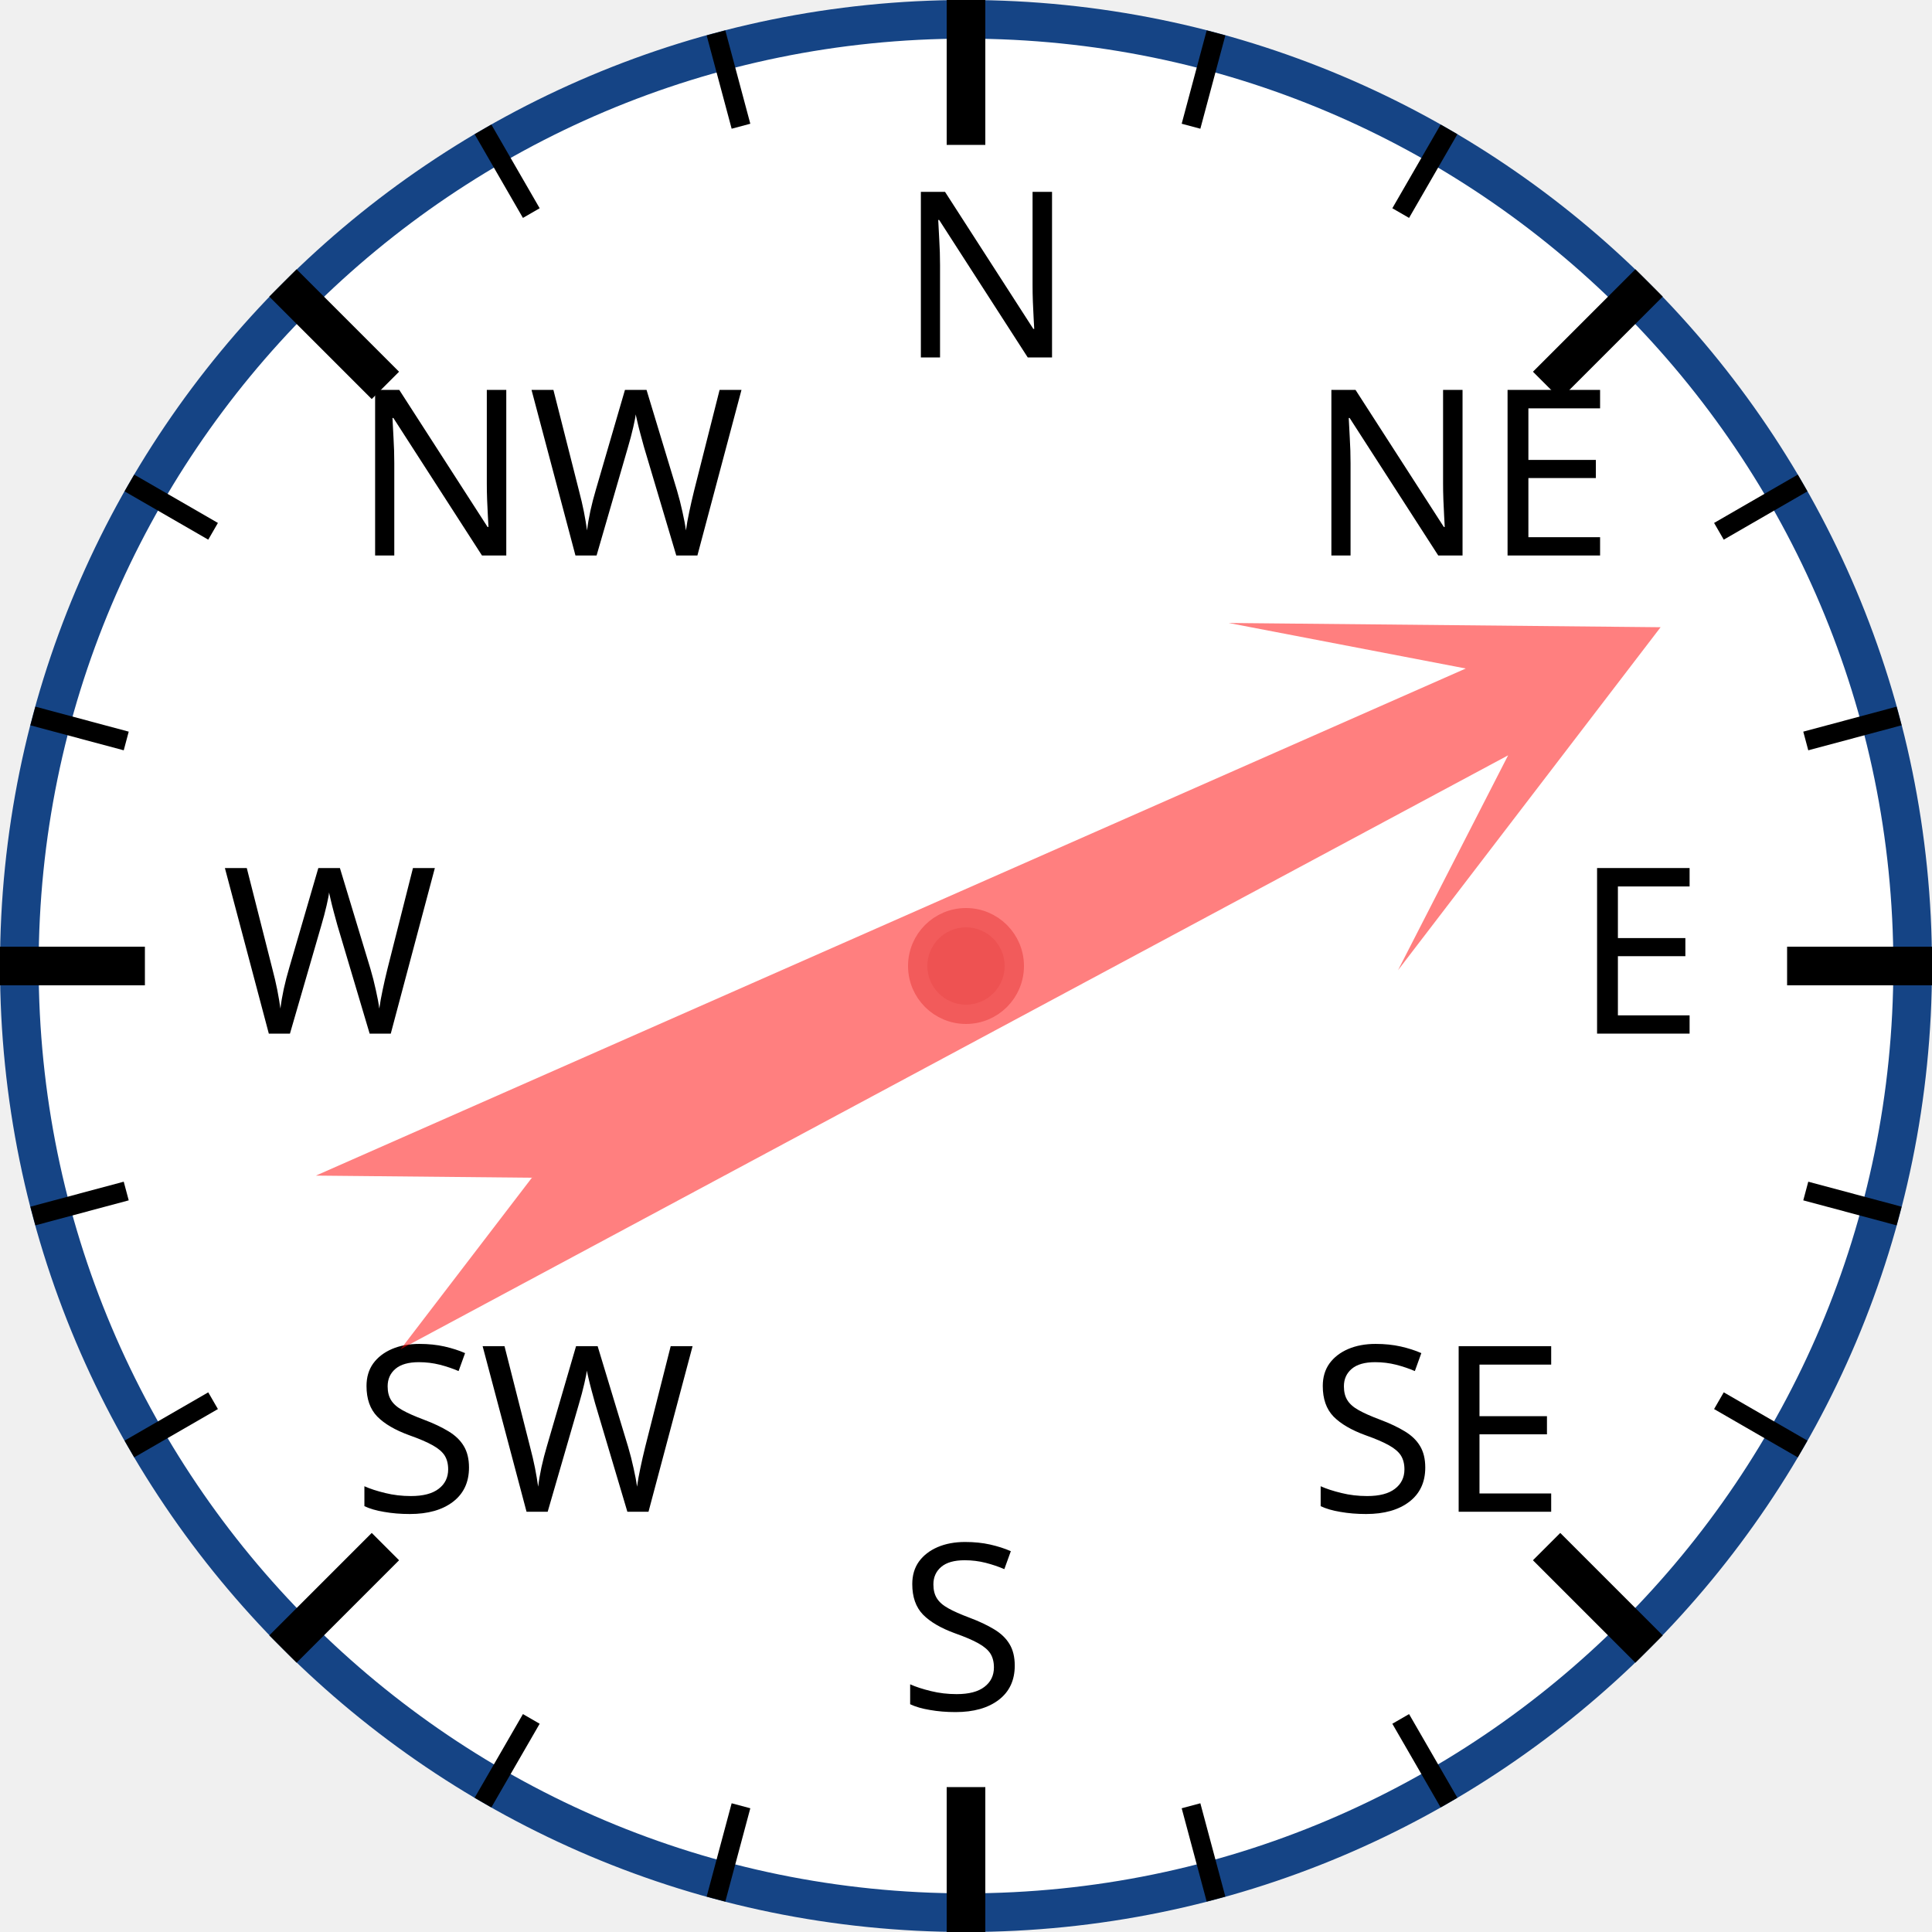
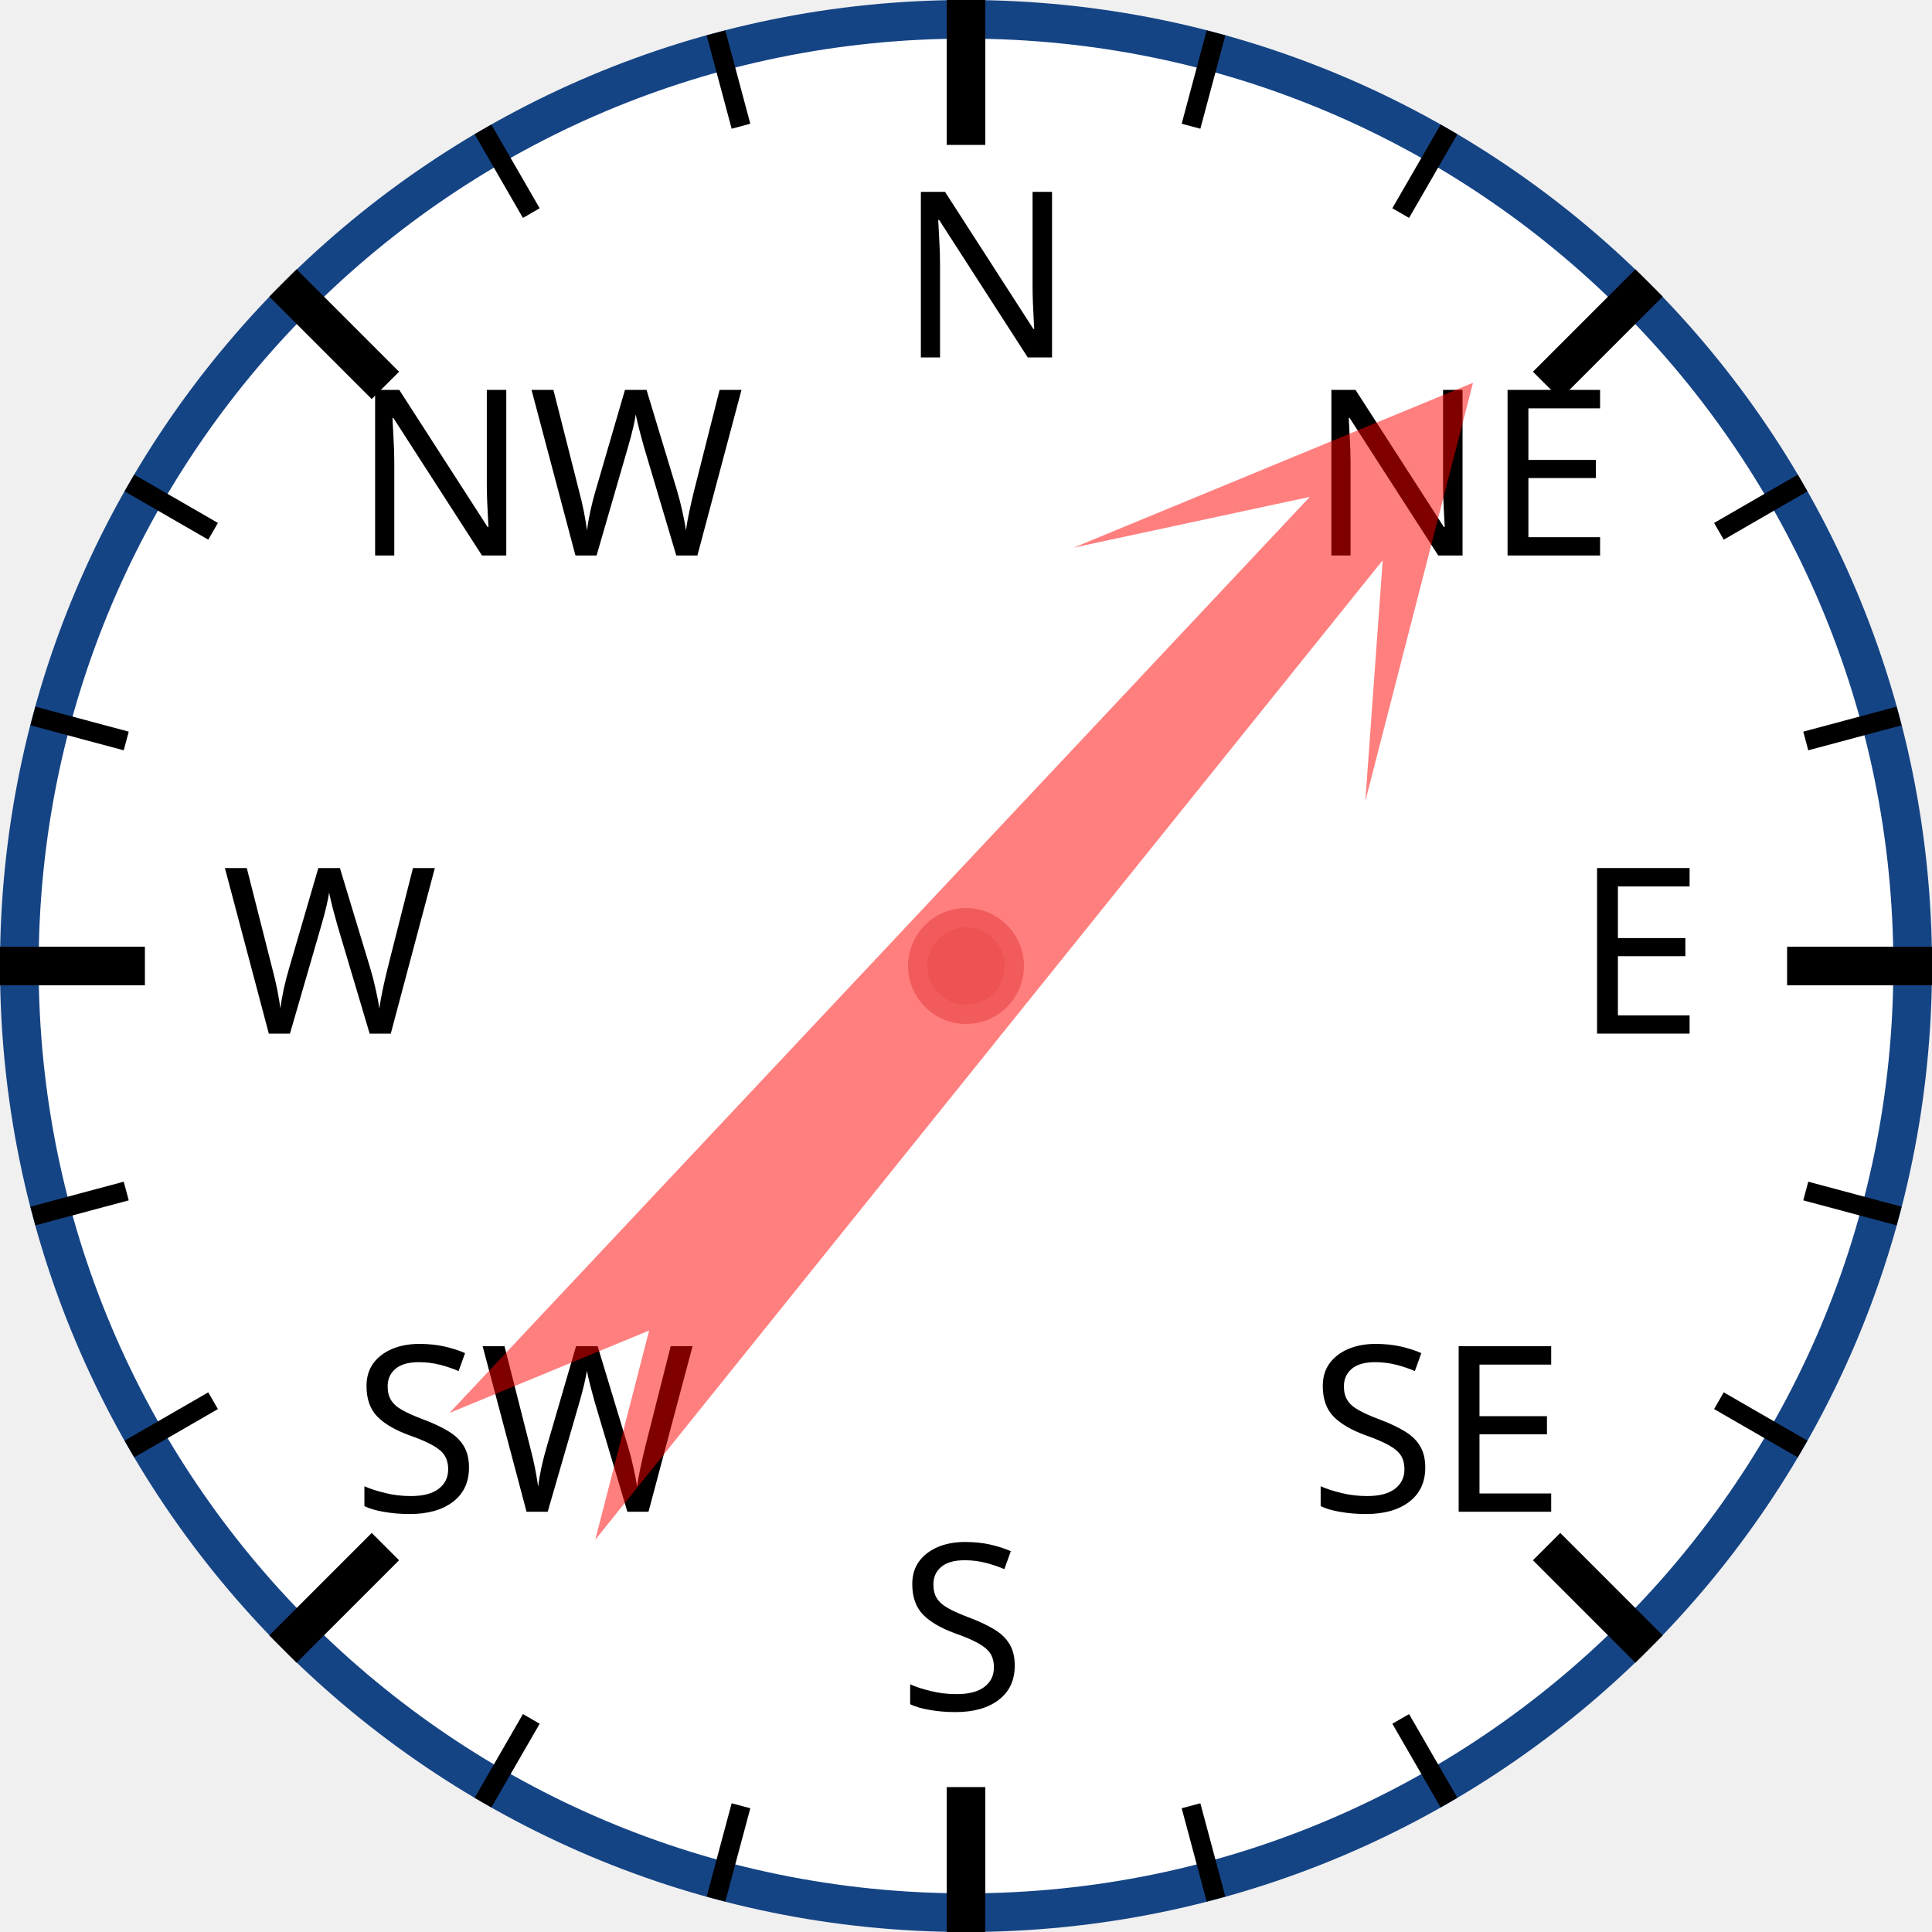
<svg xmlns="http://www.w3.org/2000/svg" width="120px" height="120px" viewBox="0 0 200 200">
  <circle cx="100" cy="100" r="98" style="fill: white; stroke: #154485; stroke-width: 4;" />
  <text x="93.0" y="37.0" style="font-family: sans-serif; font-size: 18pt;">N</text>
  <line x1="100.0" y1="0.0" x2="100.0" y2="15.0" style="stroke: black; stroke-width: 4;" />
  <line x1="74.118" y1="3.407" x2="76.706" y2="13.067" style="stroke: black; stroke-width: 2;" />
  <line x1="50" y1="13.397" x2="55" y2="22.058" style="stroke: black; stroke-width: 2;" />
  <text x="36.503" y="57.503" style="font-family: sans-serif; font-size: 18pt;">NW</text>
  <line x1="29.289" y1="29.289" x2="39.896" y2="39.896" style="stroke: black; stroke-width: 4;" />
  <line x1="13.397" y1="50" x2="22.058" y2="55" style="stroke: black; stroke-width: 2;" />
  <line x1="3.407" y1="74.118" x2="13.067" y2="76.706" style="stroke: black; stroke-width: 2;" />
  <text x="23.0" y="107.0" style="font-family: sans-serif; font-size: 18pt;">W</text>
  <line x1="0.0" y1="100.0" x2="15.0" y2="100.0" style="stroke: black; stroke-width: 4;" />
  <line x1="3.407" y1="125.882" x2="13.067" y2="123.294" style="stroke: black; stroke-width: 2;" />
  <line x1="13.397" y1="150" x2="22.058" y2="145" style="stroke: black; stroke-width: 2;" />
  <text x="36.503" y="156.497" style="font-family: sans-serif; font-size: 18pt;">SW</text>
  <line x1="29.289" y1="170.711" x2="39.896" y2="160.104" style="stroke: black; stroke-width: 4;" />
  <line x1="50" y1="186.603" x2="55" y2="177.942" style="stroke: black; stroke-width: 2;" />
  <line x1="74.118" y1="196.593" x2="76.706" y2="186.933" style="stroke: black; stroke-width: 2;" />
  <text x="93" y="177.0" style="font-family: sans-serif; font-size: 18pt;">S</text>
  <line x1="100" y1="200.0" x2="100" y2="185.0" style="stroke: black; stroke-width: 4;" />
  <line x1="125.882" y1="196.593" x2="123.294" y2="186.933" style="stroke: black; stroke-width: 2;" />
  <line x1="150.0" y1="186.603" x2="145.0" y2="177.942" style="stroke: black; stroke-width: 2;" />
  <text x="135.497" y="156.497" style="font-family: sans-serif; font-size: 18pt;">SE</text>
  <line x1="170.711" y1="170.711" x2="160.104" y2="160.104" style="stroke: black; stroke-width: 4;" />
  <line x1="186.603" y1="150" x2="177.942" y2="145" style="stroke: black; stroke-width: 2;" />
  <line x1="196.593" y1="125.882" x2="186.933" y2="123.294" style="stroke: black; stroke-width: 2;" />
  <text x="163.0" y="107" style="font-family: sans-serif; font-size: 18pt;">E</text>
  <line x1="200.0" y1="100" x2="185.0" y2="100" style="stroke: black; stroke-width: 4;" />
  <line x1="196.593" y1="74.118" x2="186.933" y2="76.706" style="stroke: black; stroke-width: 2;" />
  <line x1="186.603" y1="50" x2="177.942" y2="55" style="stroke: black; stroke-width: 2;" />
  <text x="135.497" y="57.503" style="font-family: sans-serif; font-size: 18pt;">NE</text>
  <line x1="170.711" y1="29.289" x2="160.104" y2="39.896" style="stroke: black; stroke-width: 4;" />
  <line x1="150" y1="13.397" x2="145" y2="22.058" style="stroke: black; stroke-width: 2;" />
  <line x1="125.882" y1="3.407" x2="123.294" y2="13.067" style="stroke: black; stroke-width: 2;" />
-   <polygon points="100 20 120 60 105 40 110 170 100 150 90 170 95 40 80 60" style="fill: red; fill-opacity: 0.5;" transform="rotate(64,100,100)" />
+   <polygon points="100 20 120 60 105 40 110 170 100 150 90 170 95 40 80 60" style="fill: red; fill-opacity: 0.5;" transform="rotate(41,100,100)" />
  <circle cx="100" cy="100" r="5" style="fill: #EE5252; stroke: #F25B5B; stroke-width: 2;" />
</svg>
